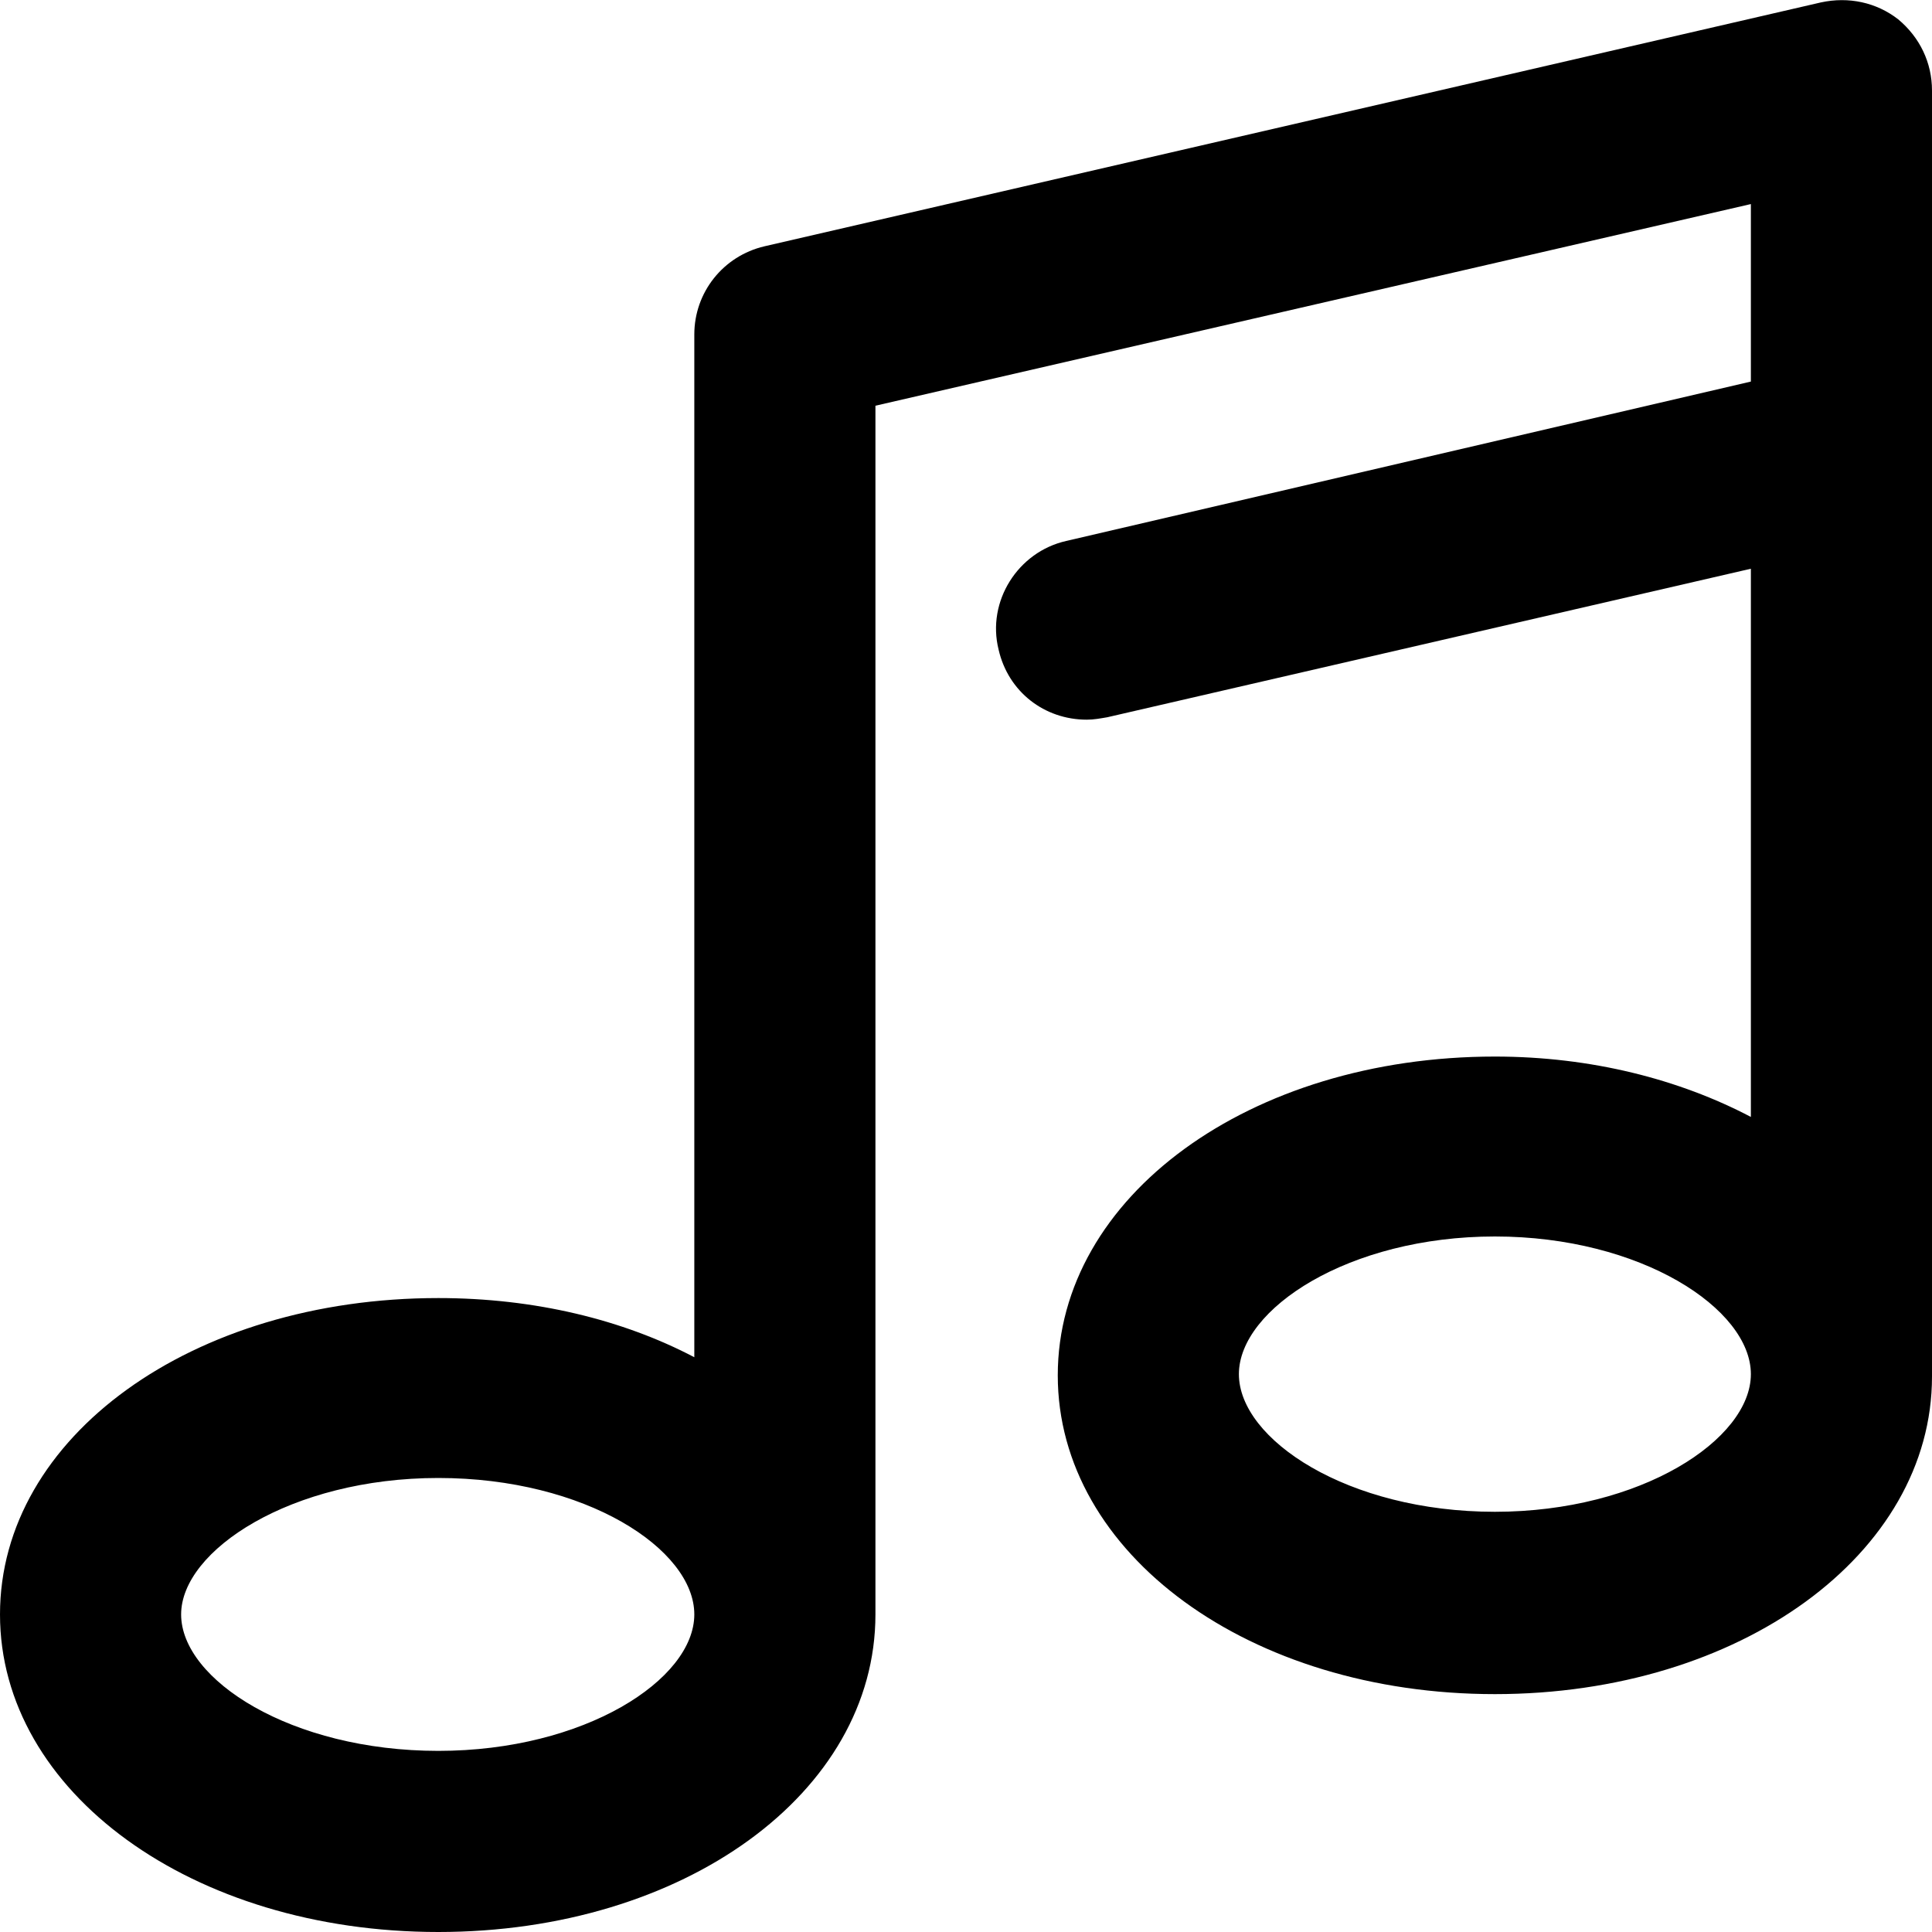
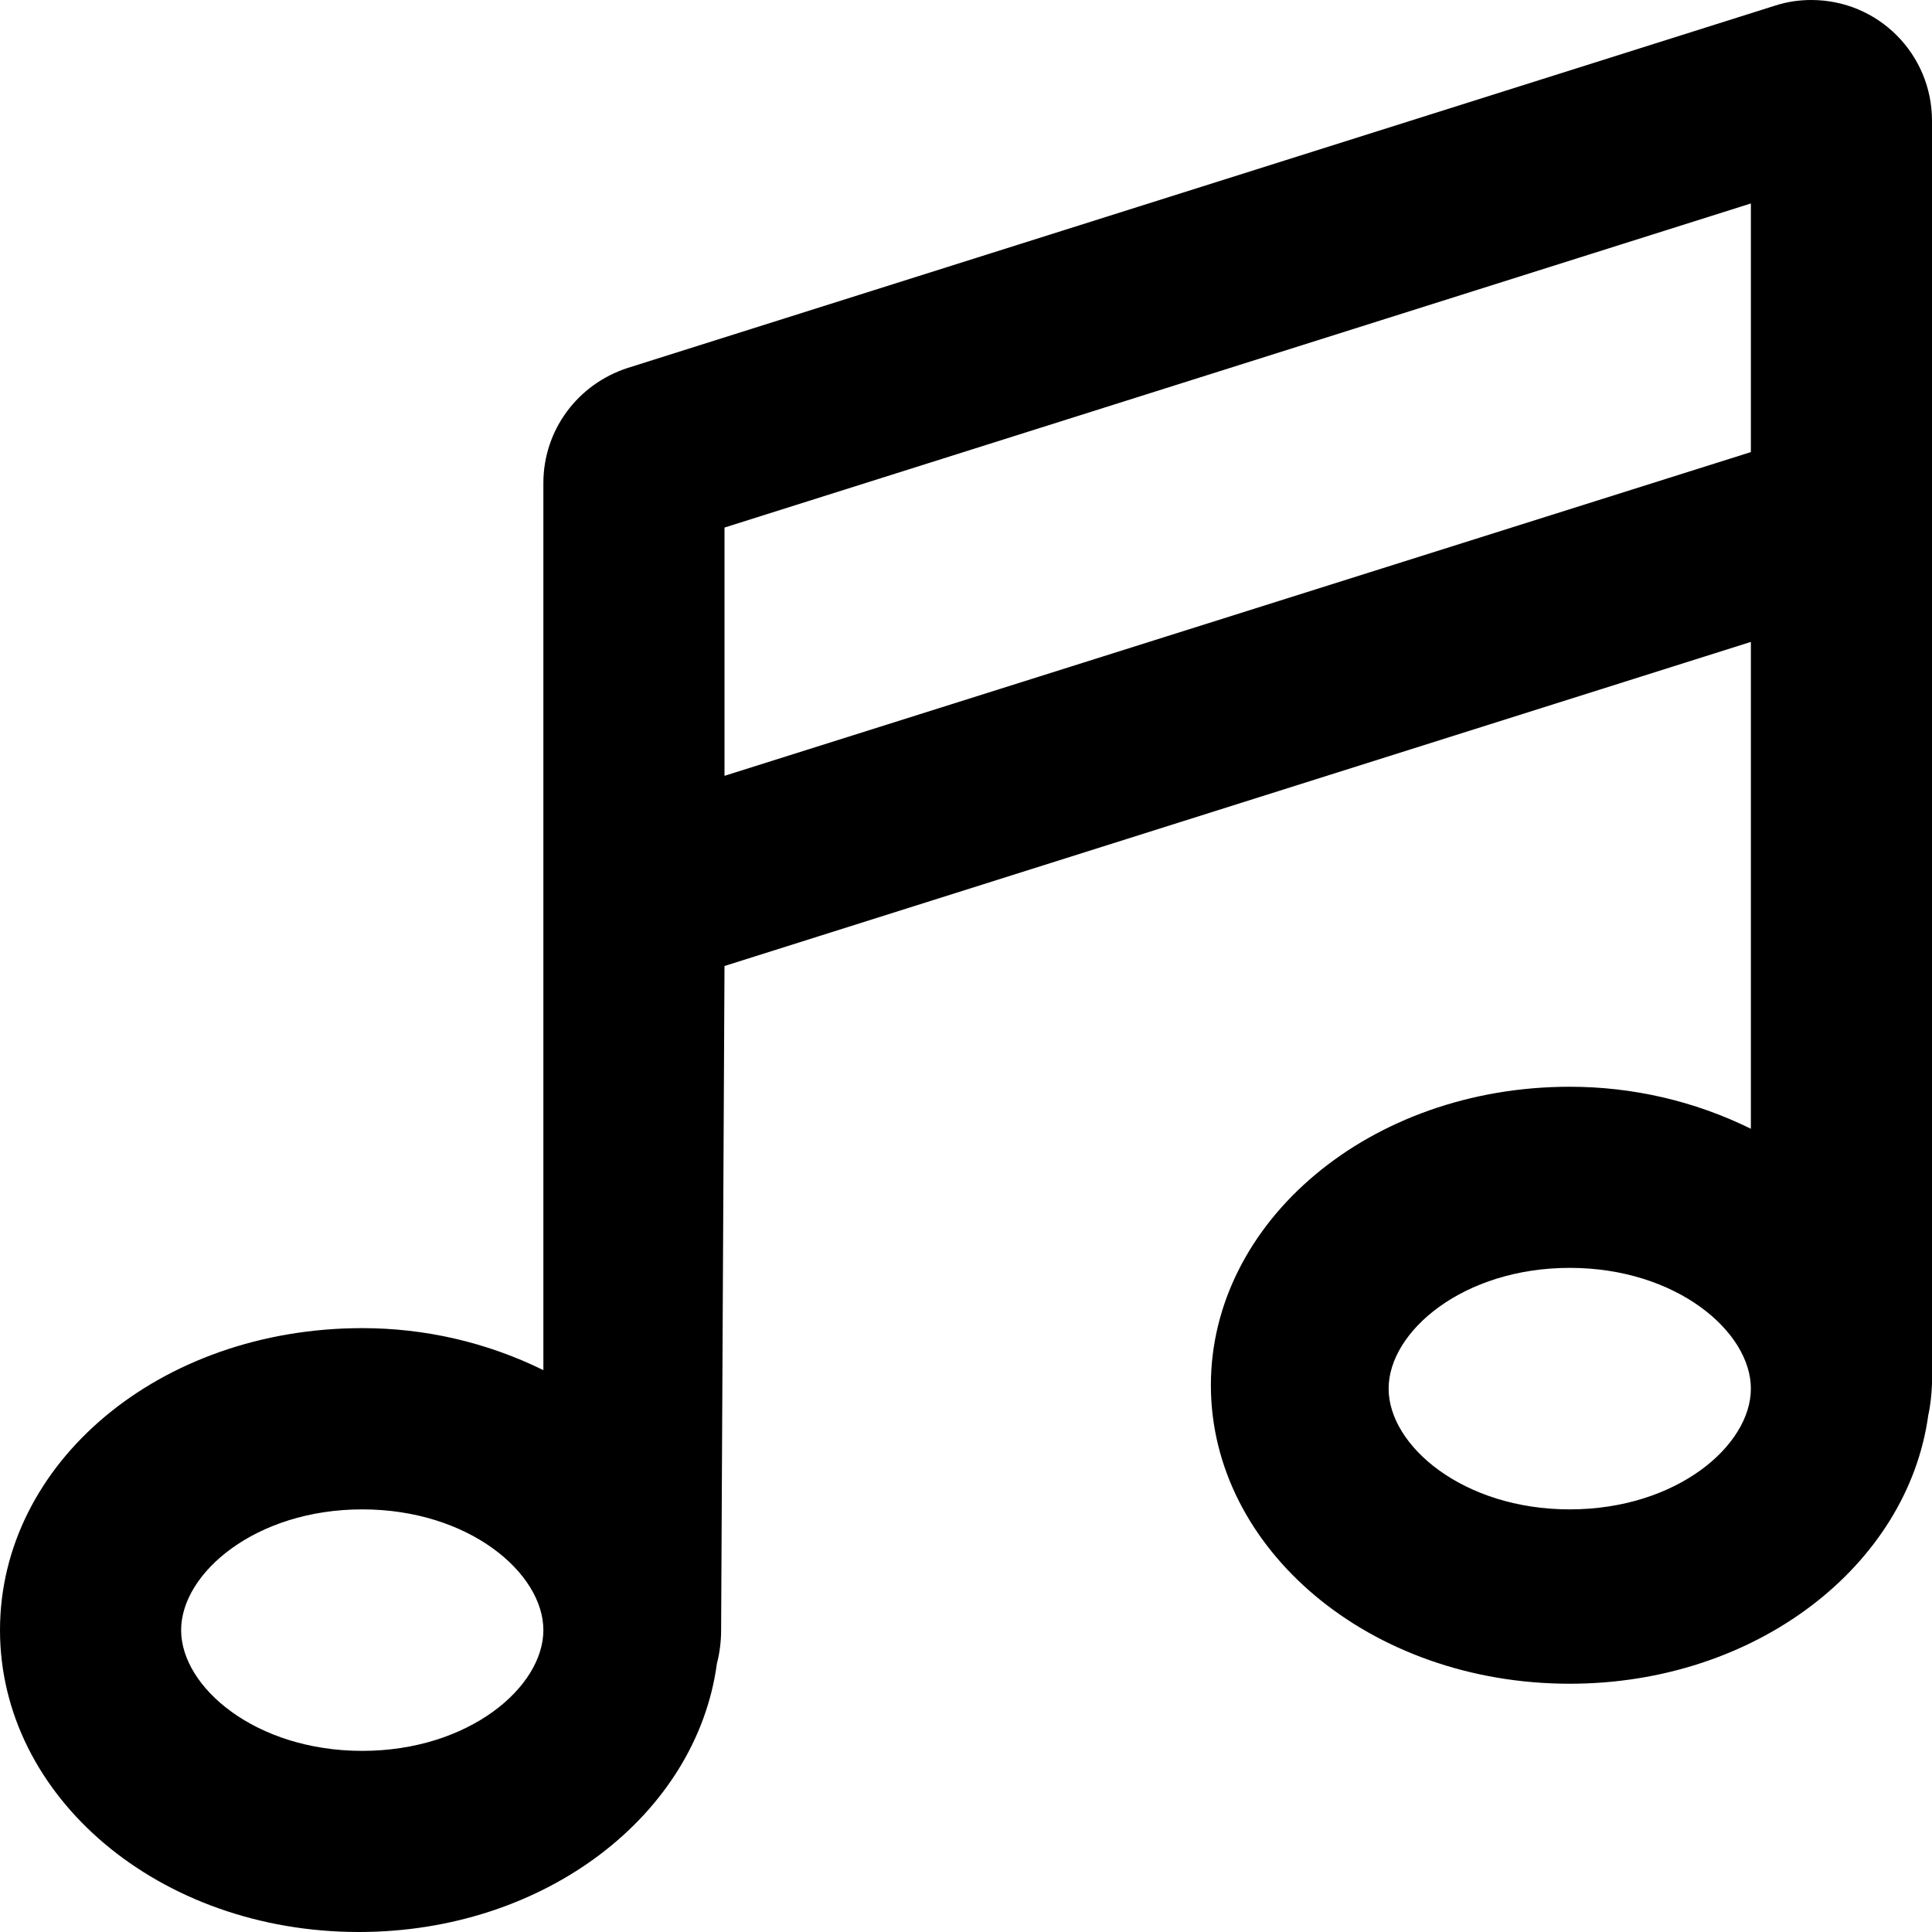
<svg xmlns="http://www.w3.org/2000/svg" viewBox="0 0 16 16">
-   <path d="M15.72 0.16C15.54 0.02 15.31 -0.03 15.08 0.02L6.33 2.04C5.99 2.12 5.75 2.42 5.75 2.77V11.24C5.16 10.93 4.43 10.75 3.63 10.75C1.59 10.75 0 11.9 0 13.37C0 14.84 1.59 16 3.63 16C5.66 16 7.25 14.85 7.25 13.37C7.25 13.37 7.25 13.37 7.25 13.36V3.36L14.5 1.69V3.16L8.83 4.48C8.43 4.57 8.17 4.98 8.27 5.38C8.35 5.73 8.65 5.96 9 5.96C9.06 5.96 9.11 5.95 9.17 5.94L14.5 4.71V9.25C13.91 8.94 13.18 8.75 12.38 8.75C10.35 8.75 8.76 9.91 8.76 11.39C8.76 12.87 10.35 14.03 12.38 14.03C14.41 14.03 16 12.87 16 11.4V0.75C16 0.52 15.9 0.31 15.72 0.16ZM3.63 14.5C2.41 14.5 1.5 13.91 1.5 13.37C1.5 12.84 2.41 12.24 3.63 12.24C4.85 12.24 5.75 12.83 5.75 13.37C5.75 13.91 4.84 14.5 3.63 14.5ZM12.38 12.52C11.16 12.52 10.26 11.92 10.26 11.38C10.26 10.84 11.17 10.24 12.38 10.24C13.59 10.24 14.5 10.84 14.5 11.38C14.5 11.92 13.59 12.52 12.38 12.52Z" />
+   <g clip-path="url(#clip0_335_52)">
+     <path d="M15 0C14.898 0 14.797 0.015 14.699 0.047L5.199 3.047C4.784 3.181 4.5 3.562 4.5 4V11.347C4.031 11.116 3.519 10.999 3 10.999C1.316 11 0 12.119 0 13.5C0 14.881 1.316 16 2.972 16C4.515 16 5.769 15.027 5.937 13.777C5.96 13.691 5.972 13.591 5.972 13.501L6 8L14.5 5.316V9.348C14.031 9.117 13.519 9 13 9C11.343 9 10.028 10.117 10.028 11.472C10.028 12.827 11.343 13.944 13 13.944C14.543 13.944 15.797 12.967 15.969 11.721C15.988 11.635 15.996 11.549 16 11.463V1C16 0.449 15.556 0 15 0ZM3 14.5C2.117 14.5 1.5 13.973 1.5 13.5C1.5 13.027 2.117 12.5 3 12.5C3.883 12.5 4.5 13.027 4.5 13.5C4.5 13.973 3.881 14.5 3 14.5ZM14.5 11.5C14.5 11.973 13.883 12.5 13 12.5C12.117 12.5 11.5 11.973 11.5 11.5C11.5 11.027 12.117 10.5 13 10.5C13.883 10.5 14.5 11.028 14.5 11.5ZM14.5 3.744L6 6.425V4.369L14.5 1.685V3.744Z" />
+   </g>
+   <defs>
+     <clipPath>
+       <rect />
+     </clipPath>
+   </defs>
</svg>
